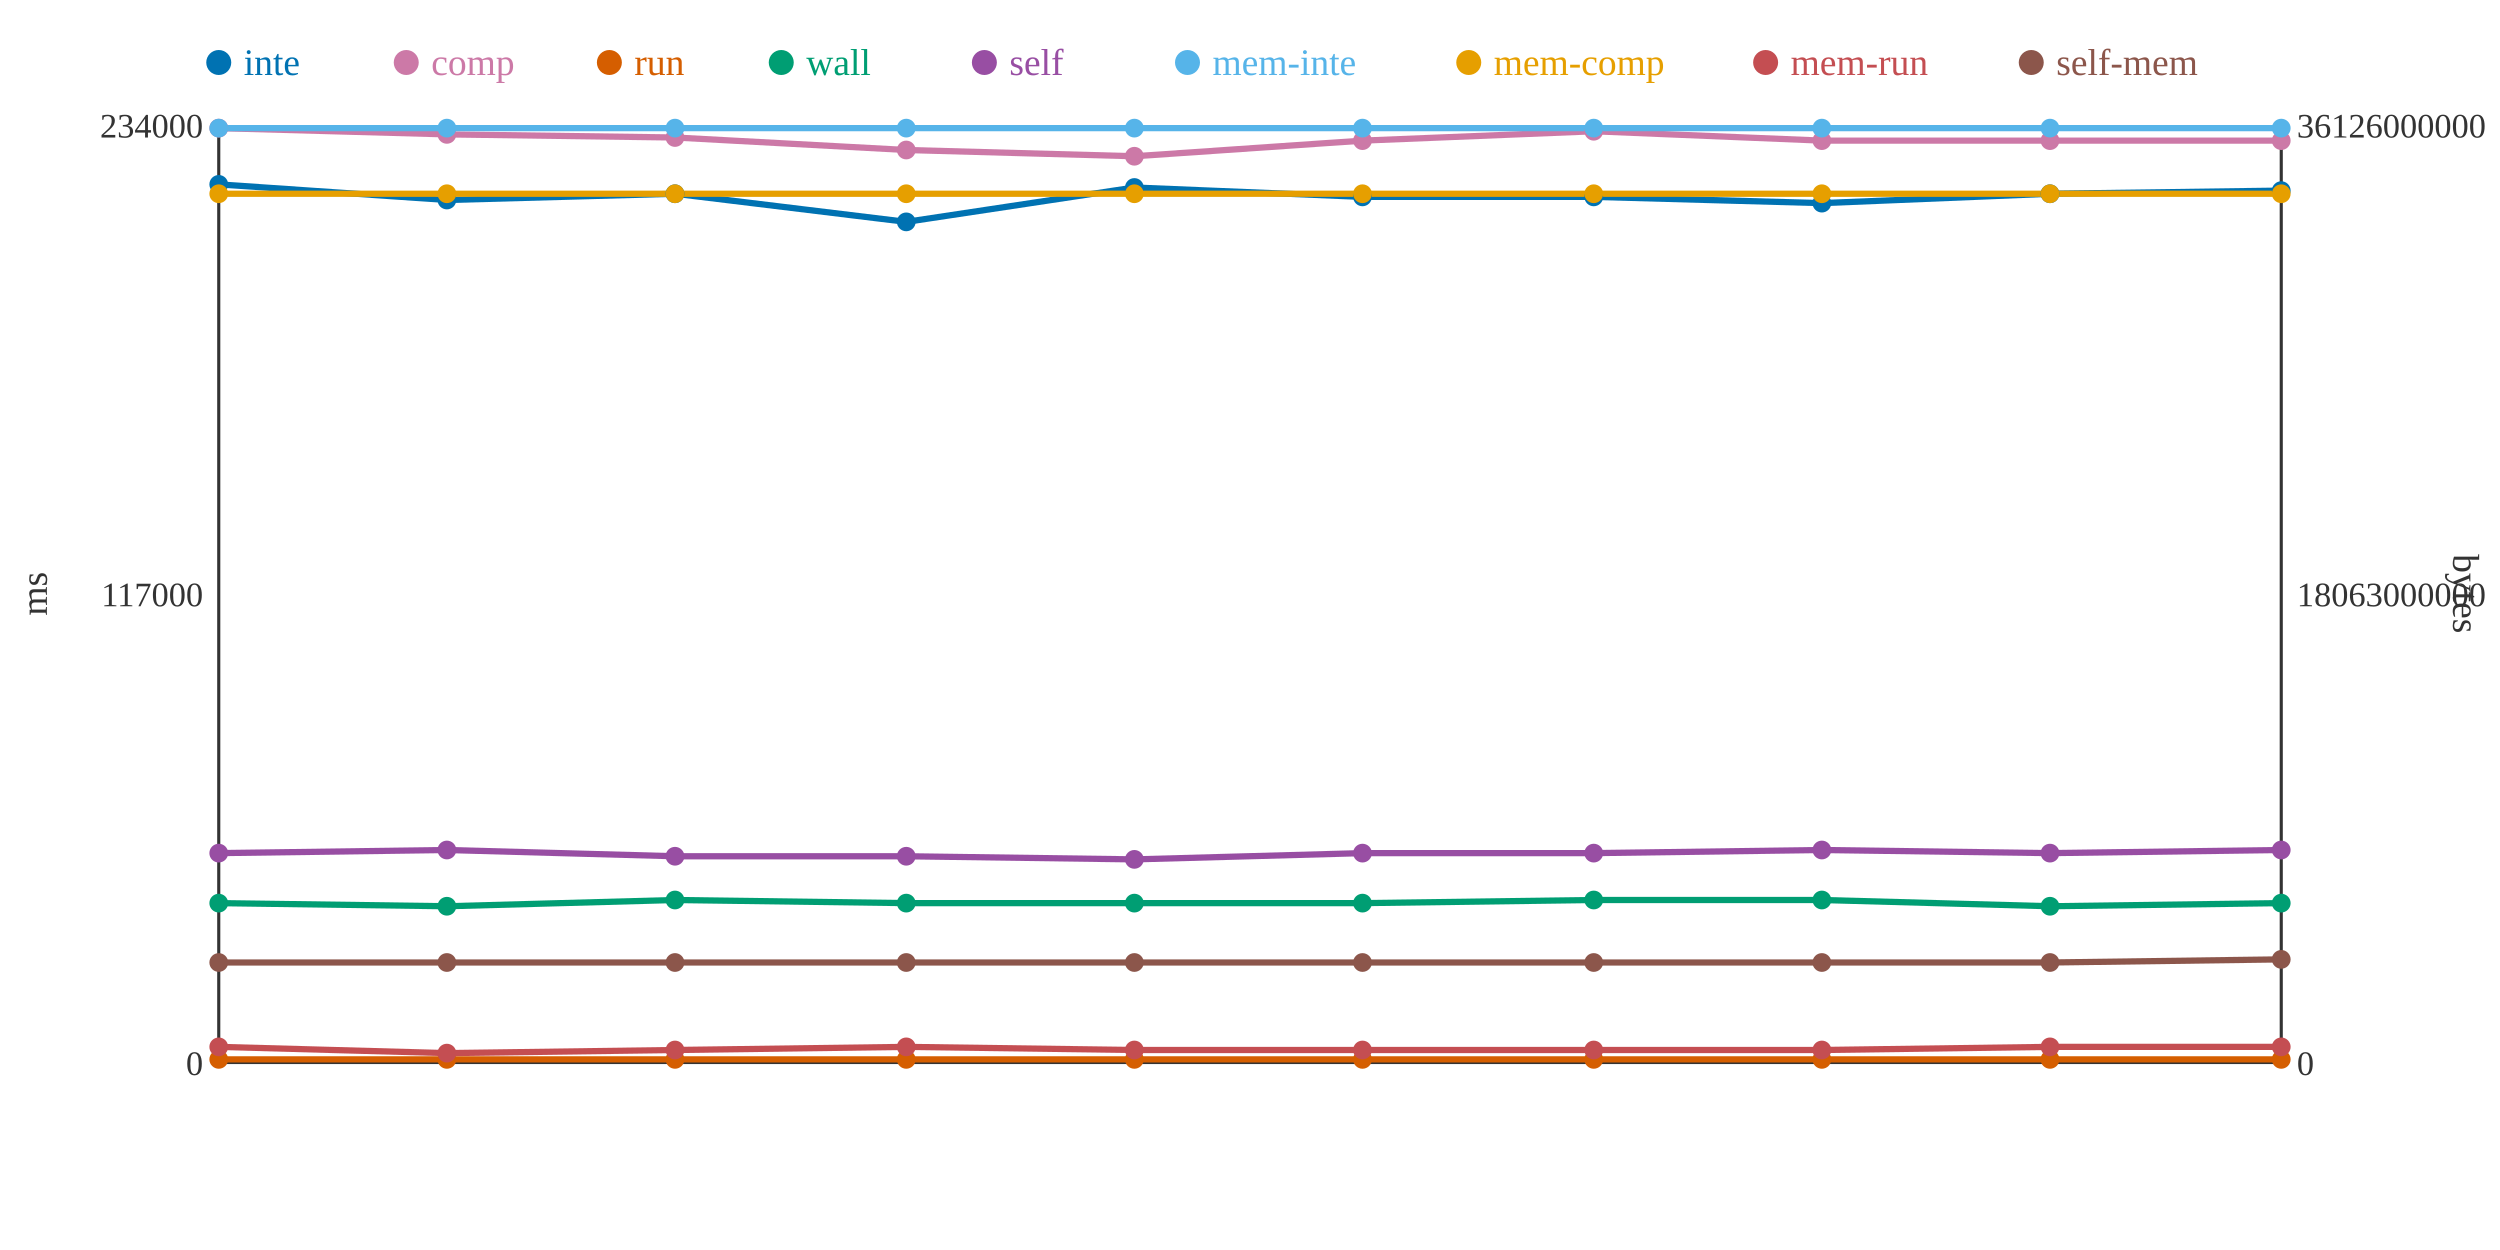
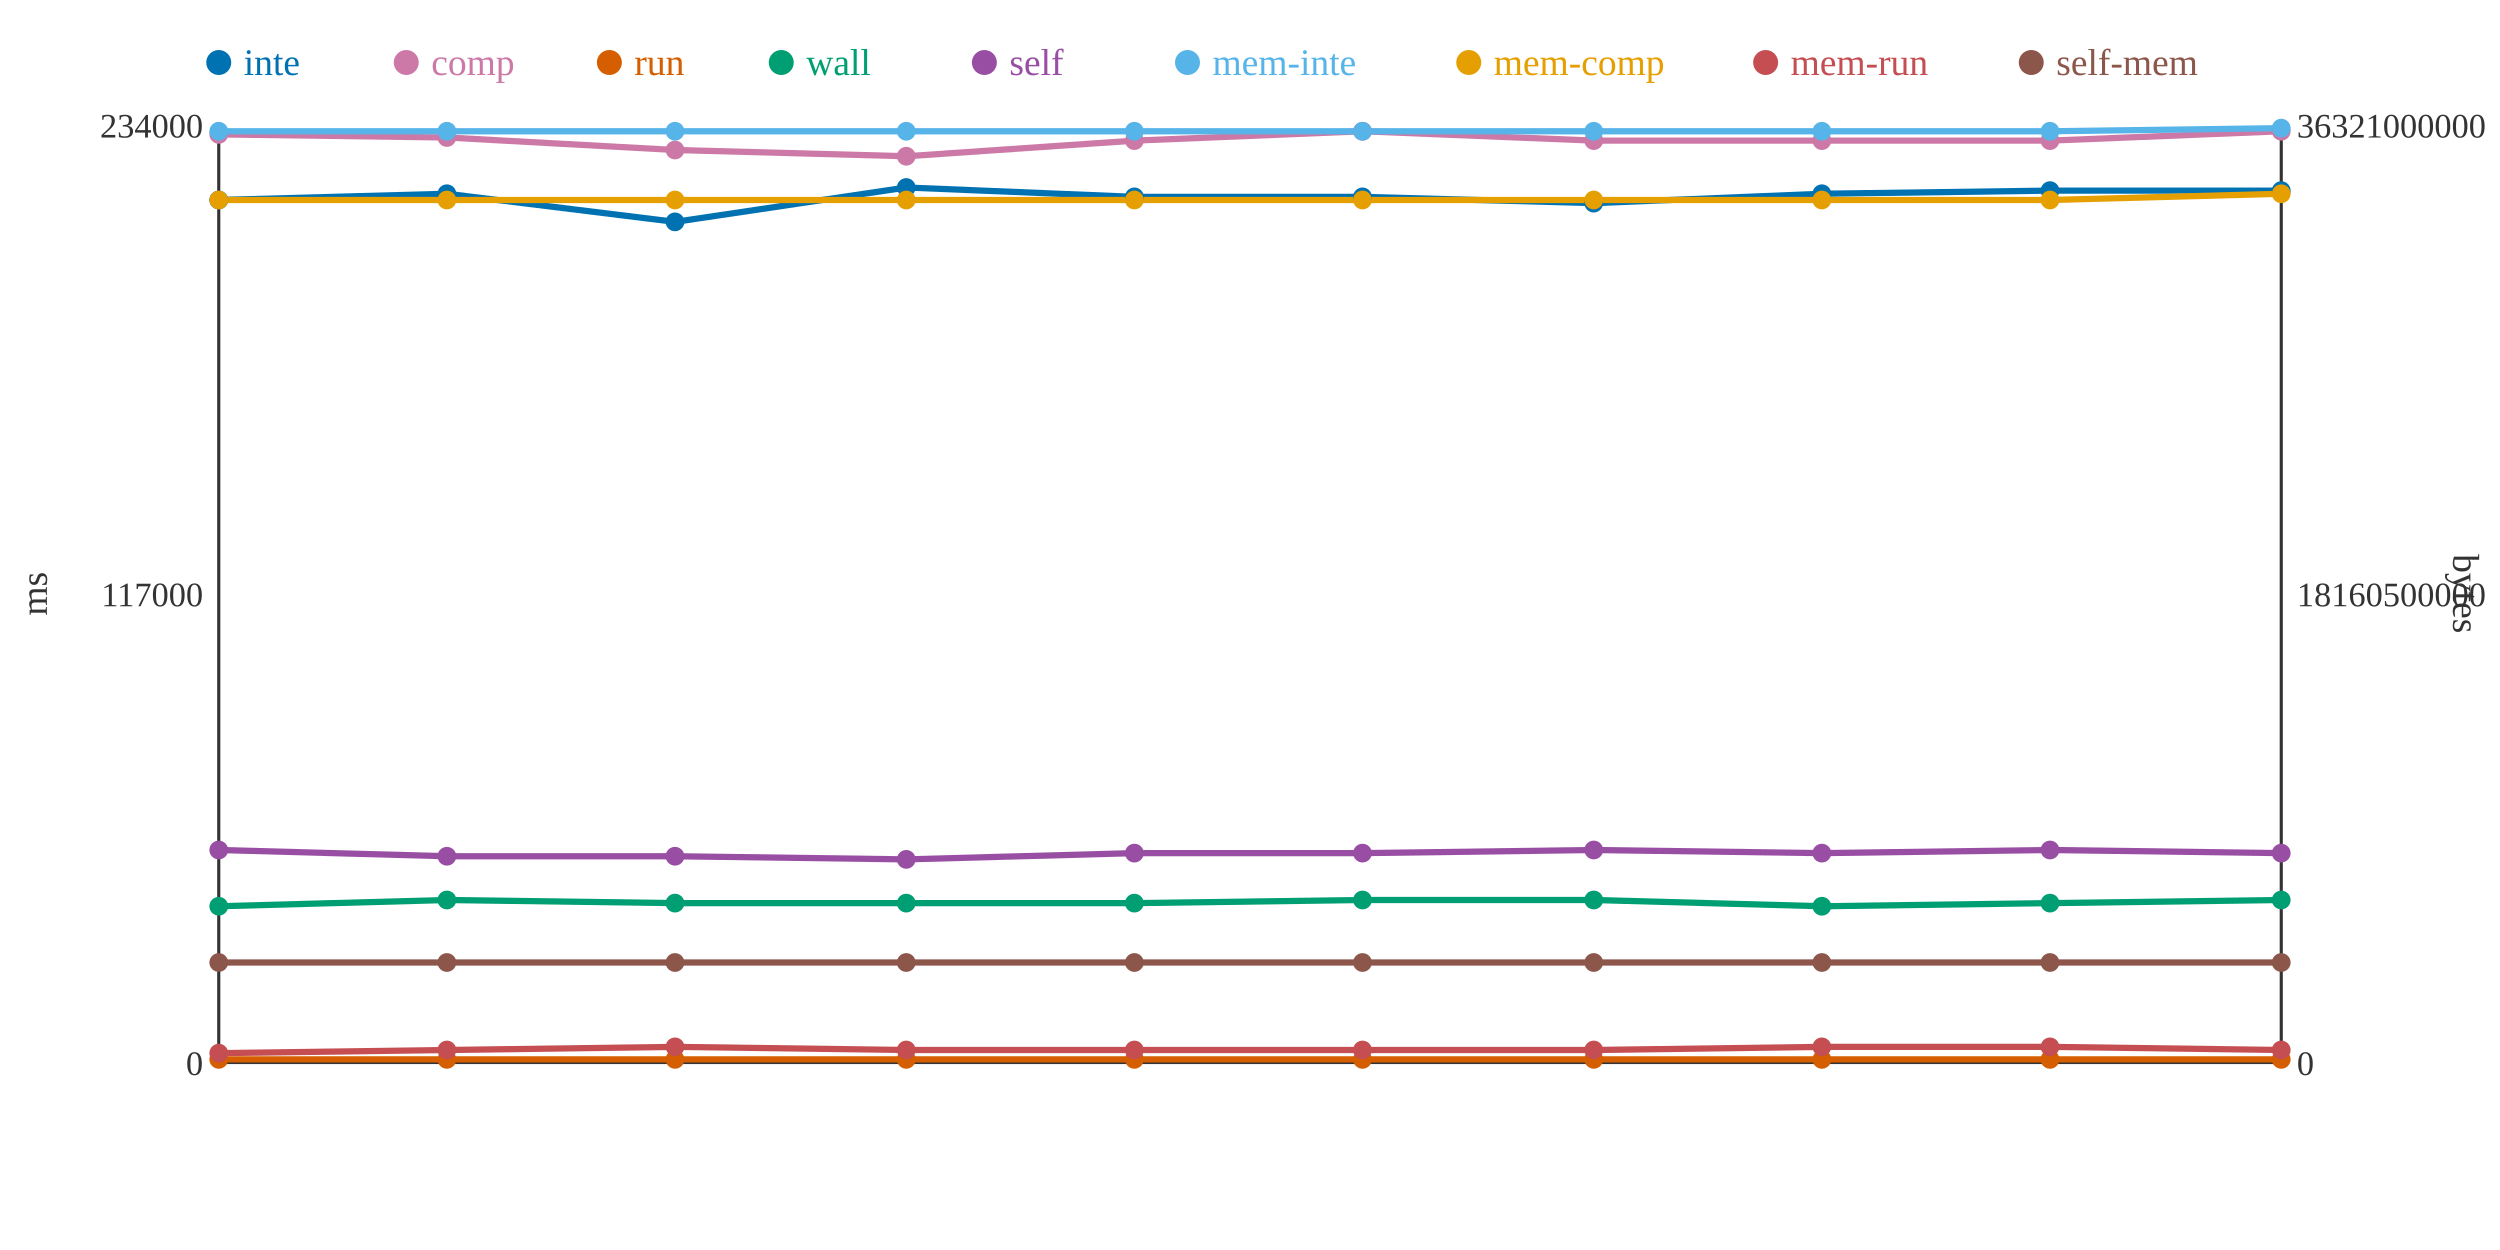
<svg xmlns="http://www.w3.org/2000/svg" width="800" height="400">
  <rect width="800" height="400" fill="white" />
  <line x1="70" y1="40" x2="70" y2="340" stroke="#333" stroke-width="1" />
  <line x1="70" y1="340" x2="730" y2="340" stroke="#333" stroke-width="1" />
  <line x1="730" y1="40" x2="730" y2="340" stroke="#333" stroke-width="1" />
  <text x="65" y="344" text-anchor="end" font-size="11" fill="#333">0</text>
  <text x="65" y="194" text-anchor="end" font-size="11" fill="#333">117000</text>
  <text x="65" y="44" text-anchor="end" font-size="11" fill="#333">234000</text>
  <text x="15" y="190" text-anchor="middle" font-size="12" fill="#333" transform="rotate(-90 15 190)">ms</text>
  <text x="735" y="344" text-anchor="start" font-size="11" fill="#333">0</text>
-   <text x="735" y="194" text-anchor="start" font-size="11" fill="#333">18063000000</text>
-   <text x="735" y="44" text-anchor="start" font-size="11" fill="#333">36126000000</text>
+   <text x="735" y="194" text-anchor="start" font-size="11" fill="#333">18160500000</text>
+   <text x="735" y="44" text-anchor="start" font-size="11" fill="#333">36321000000</text>
  <text x="785" y="190" text-anchor="middle" font-size="12" fill="#333" transform="rotate(90 785 190)">bytes</text>
-   <polyline points="70,59 143,64 216,62 290,71 363,60 436,63 510,63 583,65 656,62 730,61" fill="none" stroke="#0072B2" stroke-width="2" />
-   <polyline points="70,41 143,43 216,44 290,48 363,50 436,45 510,42 583,45 656,45 730,45" fill="none" stroke="#CC79A7" stroke-width="2" />
+   <polyline points="70,64 143,62 216,71 290,60 363,63 436,63 510,65 583,62 656,61 730,61" fill="none" stroke="#0072B2" stroke-width="2" />
+   <polyline points="70,43 143,44 216,48 290,50 363,45 436,42 510,45 583,45 656,45 730,42" fill="none" stroke="#CC79A7" stroke-width="2" />
  <polyline points="70,339 143,339 216,339 290,339 363,339 436,339 510,339 583,339 656,339 730,339" fill="none" stroke="#D55E00" stroke-width="2" />
-   <polyline points="70,289 143,290 216,288 290,289 363,289 436,289 510,288 583,288 656,290 730,289" fill="none" stroke="#009E73" stroke-width="2" />
-   <polyline points="70,273 143,272 216,274 290,274 363,275 436,273 510,273 583,272 656,273 730,272" fill="none" stroke="#984EA3" stroke-width="2" />
-   <polyline points="70,41 143,41 216,41 290,41 363,41 436,41 510,41 583,41 656,41 730,41" fill="none" stroke="#56B4E9" stroke-width="2" />
-   <polyline points="70,62 143,62 216,62 290,62 363,62 436,62 510,62 583,62 656,62 730,62" fill="none" stroke="#E69F00" stroke-width="2" />
-   <polyline points="70,335 143,337 216,336 290,335 363,336 436,336 510,336 583,336 656,335 730,335" fill="none" stroke="#C44E52" stroke-width="2" />
-   <polyline points="70,308 143,308 216,308 290,308 363,308 436,308 510,308 583,308 656,308 730,307" fill="none" stroke="#8C564B" stroke-width="2" />
-   <circle cx="70" cy="59" r="3" fill="#0072B2" />
-   <circle cx="70" cy="41" r="3" fill="#CC79A7" />
+   <polyline points="70,290 143,288 216,289 290,289 363,289 436,288 510,288 583,290 656,289 730,288" fill="none" stroke="#009E73" stroke-width="2" />
+   <polyline points="70,272 143,274 216,274 290,275 363,273 436,273 510,272 583,273 656,272 730,273" fill="none" stroke="#984EA3" stroke-width="2" />
+   <polyline points="70,42 143,42 216,42 290,42 363,42 436,42 510,42 583,42 656,42 730,41" fill="none" stroke="#56B4E9" stroke-width="2" />
+   <polyline points="70,64 143,64 216,64 290,64 363,64 436,64 510,64 583,64 656,64 730,62" fill="none" stroke="#E69F00" stroke-width="2" />
+   <polyline points="70,337 143,336 216,335 290,336 363,336 436,336 510,336 583,335 656,335 730,336" fill="none" stroke="#C44E52" stroke-width="2" />
+   <polyline points="70,308 143,308 216,308 290,308 363,308 436,308 510,308 583,308 656,308 730,308" fill="none" stroke="#8C564B" stroke-width="2" />
+   <circle cx="70" cy="64" r="3" fill="#0072B2" />
+   <circle cx="70" cy="43" r="3" fill="#CC79A7" />
  <circle cx="70" cy="339" r="3" fill="#D55E00" />
-   <circle cx="70" cy="289" r="3" fill="#009E73" />
-   <circle cx="70" cy="273" r="3" fill="#984EA3" />
-   <circle cx="70" cy="41" r="3" fill="#56B4E9" />
-   <circle cx="70" cy="62" r="3" fill="#E69F00" />
-   <circle cx="70" cy="335" r="3" fill="#C44E52" />
+   <circle cx="70" cy="290" r="3" fill="#009E73" />
+   <circle cx="70" cy="272" r="3" fill="#984EA3" />
+   <circle cx="70" cy="42" r="3" fill="#56B4E9" />
+   <circle cx="70" cy="64" r="3" fill="#E69F00" />
+   <circle cx="70" cy="337" r="3" fill="#C44E52" />
  <circle cx="70" cy="308" r="3" fill="#8C564B" />
-   <circle cx="143" cy="64" r="3" fill="#0072B2" />
-   <circle cx="143" cy="43" r="3" fill="#CC79A7" />
+   <circle cx="143" cy="62" r="3" fill="#0072B2" />
+   <circle cx="143" cy="44" r="3" fill="#CC79A7" />
  <circle cx="143" cy="339" r="3" fill="#D55E00" />
-   <circle cx="143" cy="290" r="3" fill="#009E73" />
-   <circle cx="143" cy="272" r="3" fill="#984EA3" />
-   <circle cx="143" cy="41" r="3" fill="#56B4E9" />
-   <circle cx="143" cy="62" r="3" fill="#E69F00" />
-   <circle cx="143" cy="337" r="3" fill="#C44E52" />
+   <circle cx="143" cy="288" r="3" fill="#009E73" />
+   <circle cx="143" cy="274" r="3" fill="#984EA3" />
+   <circle cx="143" cy="42" r="3" fill="#56B4E9" />
+   <circle cx="143" cy="64" r="3" fill="#E69F00" />
+   <circle cx="143" cy="336" r="3" fill="#C44E52" />
  <circle cx="143" cy="308" r="3" fill="#8C564B" />
-   <circle cx="216" cy="62" r="3" fill="#0072B2" />
-   <circle cx="216" cy="44" r="3" fill="#CC79A7" />
+   <circle cx="216" cy="71" r="3" fill="#0072B2" />
+   <circle cx="216" cy="48" r="3" fill="#CC79A7" />
  <circle cx="216" cy="339" r="3" fill="#D55E00" />
-   <circle cx="216" cy="288" r="3" fill="#009E73" />
+   <circle cx="216" cy="289" r="3" fill="#009E73" />
  <circle cx="216" cy="274" r="3" fill="#984EA3" />
-   <circle cx="216" cy="41" r="3" fill="#56B4E9" />
-   <circle cx="216" cy="62" r="3" fill="#E69F00" />
-   <circle cx="216" cy="336" r="3" fill="#C44E52" />
+   <circle cx="216" cy="42" r="3" fill="#56B4E9" />
+   <circle cx="216" cy="64" r="3" fill="#E69F00" />
+   <circle cx="216" cy="335" r="3" fill="#C44E52" />
  <circle cx="216" cy="308" r="3" fill="#8C564B" />
-   <circle cx="290" cy="71" r="3" fill="#0072B2" />
-   <circle cx="290" cy="48" r="3" fill="#CC79A7" />
+   <circle cx="290" cy="60" r="3" fill="#0072B2" />
+   <circle cx="290" cy="50" r="3" fill="#CC79A7" />
  <circle cx="290" cy="339" r="3" fill="#D55E00" />
  <circle cx="290" cy="289" r="3" fill="#009E73" />
-   <circle cx="290" cy="274" r="3" fill="#984EA3" />
-   <circle cx="290" cy="41" r="3" fill="#56B4E9" />
-   <circle cx="290" cy="62" r="3" fill="#E69F00" />
-   <circle cx="290" cy="335" r="3" fill="#C44E52" />
+   <circle cx="290" cy="275" r="3" fill="#984EA3" />
+   <circle cx="290" cy="42" r="3" fill="#56B4E9" />
+   <circle cx="290" cy="64" r="3" fill="#E69F00" />
+   <circle cx="290" cy="336" r="3" fill="#C44E52" />
  <circle cx="290" cy="308" r="3" fill="#8C564B" />
-   <circle cx="363" cy="60" r="3" fill="#0072B2" />
-   <circle cx="363" cy="50" r="3" fill="#CC79A7" />
+   <circle cx="363" cy="63" r="3" fill="#0072B2" />
+   <circle cx="363" cy="45" r="3" fill="#CC79A7" />
  <circle cx="363" cy="339" r="3" fill="#D55E00" />
  <circle cx="363" cy="289" r="3" fill="#009E73" />
-   <circle cx="363" cy="275" r="3" fill="#984EA3" />
-   <circle cx="363" cy="41" r="3" fill="#56B4E9" />
-   <circle cx="363" cy="62" r="3" fill="#E69F00" />
+   <circle cx="363" cy="273" r="3" fill="#984EA3" />
+   <circle cx="363" cy="42" r="3" fill="#56B4E9" />
+   <circle cx="363" cy="64" r="3" fill="#E69F00" />
  <circle cx="363" cy="336" r="3" fill="#C44E52" />
  <circle cx="363" cy="308" r="3" fill="#8C564B" />
  <circle cx="436" cy="63" r="3" fill="#0072B2" />
-   <circle cx="436" cy="45" r="3" fill="#CC79A7" />
+   <circle cx="436" cy="42" r="3" fill="#CC79A7" />
  <circle cx="436" cy="339" r="3" fill="#D55E00" />
-   <circle cx="436" cy="289" r="3" fill="#009E73" />
+   <circle cx="436" cy="288" r="3" fill="#009E73" />
  <circle cx="436" cy="273" r="3" fill="#984EA3" />
-   <circle cx="436" cy="41" r="3" fill="#56B4E9" />
-   <circle cx="436" cy="62" r="3" fill="#E69F00" />
+   <circle cx="436" cy="42" r="3" fill="#56B4E9" />
+   <circle cx="436" cy="64" r="3" fill="#E69F00" />
  <circle cx="436" cy="336" r="3" fill="#C44E52" />
  <circle cx="436" cy="308" r="3" fill="#8C564B" />
-   <circle cx="510" cy="63" r="3" fill="#0072B2" />
-   <circle cx="510" cy="42" r="3" fill="#CC79A7" />
+   <circle cx="510" cy="65" r="3" fill="#0072B2" />
+   <circle cx="510" cy="45" r="3" fill="#CC79A7" />
  <circle cx="510" cy="339" r="3" fill="#D55E00" />
  <circle cx="510" cy="288" r="3" fill="#009E73" />
-   <circle cx="510" cy="273" r="3" fill="#984EA3" />
-   <circle cx="510" cy="41" r="3" fill="#56B4E9" />
-   <circle cx="510" cy="62" r="3" fill="#E69F00" />
+   <circle cx="510" cy="272" r="3" fill="#984EA3" />
+   <circle cx="510" cy="42" r="3" fill="#56B4E9" />
+   <circle cx="510" cy="64" r="3" fill="#E69F00" />
  <circle cx="510" cy="336" r="3" fill="#C44E52" />
  <circle cx="510" cy="308" r="3" fill="#8C564B" />
-   <circle cx="583" cy="65" r="3" fill="#0072B2" />
+   <circle cx="583" cy="62" r="3" fill="#0072B2" />
  <circle cx="583" cy="45" r="3" fill="#CC79A7" />
  <circle cx="583" cy="339" r="3" fill="#D55E00" />
-   <circle cx="583" cy="288" r="3" fill="#009E73" />
-   <circle cx="583" cy="272" r="3" fill="#984EA3" />
-   <circle cx="583" cy="41" r="3" fill="#56B4E9" />
-   <circle cx="583" cy="62" r="3" fill="#E69F00" />
-   <circle cx="583" cy="336" r="3" fill="#C44E52" />
+   <circle cx="583" cy="290" r="3" fill="#009E73" />
+   <circle cx="583" cy="273" r="3" fill="#984EA3" />
+   <circle cx="583" cy="42" r="3" fill="#56B4E9" />
+   <circle cx="583" cy="64" r="3" fill="#E69F00" />
+   <circle cx="583" cy="335" r="3" fill="#C44E52" />
  <circle cx="583" cy="308" r="3" fill="#8C564B" />
-   <circle cx="656" cy="62" r="3" fill="#0072B2" />
+   <circle cx="656" cy="61" r="3" fill="#0072B2" />
  <circle cx="656" cy="45" r="3" fill="#CC79A7" />
  <circle cx="656" cy="339" r="3" fill="#D55E00" />
-   <circle cx="656" cy="290" r="3" fill="#009E73" />
-   <circle cx="656" cy="273" r="3" fill="#984EA3" />
-   <circle cx="656" cy="41" r="3" fill="#56B4E9" />
-   <circle cx="656" cy="62" r="3" fill="#E69F00" />
+   <circle cx="656" cy="289" r="3" fill="#009E73" />
+   <circle cx="656" cy="272" r="3" fill="#984EA3" />
+   <circle cx="656" cy="42" r="3" fill="#56B4E9" />
+   <circle cx="656" cy="64" r="3" fill="#E69F00" />
  <circle cx="656" cy="335" r="3" fill="#C44E52" />
  <circle cx="656" cy="308" r="3" fill="#8C564B" />
  <circle cx="730" cy="61" r="3" fill="#0072B2" />
-   <circle cx="730" cy="45" r="3" fill="#CC79A7" />
+   <circle cx="730" cy="42" r="3" fill="#CC79A7" />
  <circle cx="730" cy="339" r="3" fill="#D55E00" />
-   <circle cx="730" cy="289" r="3" fill="#009E73" />
-   <circle cx="730" cy="272" r="3" fill="#984EA3" />
+   <circle cx="730" cy="288" r="3" fill="#009E73" />
+   <circle cx="730" cy="273" r="3" fill="#984EA3" />
  <circle cx="730" cy="41" r="3" fill="#56B4E9" />
  <circle cx="730" cy="62" r="3" fill="#E69F00" />
-   <circle cx="730" cy="335" r="3" fill="#C44E52" />
-   <circle cx="730" cy="307" r="3" fill="#8C564B" />
+   <circle cx="730" cy="336" r="3" fill="#C44E52" />
+   <circle cx="730" cy="308" r="3" fill="#8C564B" />
  <circle cx="70" cy="20" r="4" fill="#0072B2" />
  <text x="78" y="24" text-anchor="start" font-size="12" fill="#0072B2">inte</text>
  <circle cx="130" cy="20" r="4" fill="#CC79A7" />
  <text x="138" y="24" text-anchor="start" font-size="12" fill="#CC79A7">comp</text>
  <circle cx="195" cy="20" r="4" fill="#D55E00" />
  <text x="203" y="24" text-anchor="start" font-size="12" fill="#D55E00">run</text>
  <circle cx="250" cy="20" r="4" fill="#009E73" />
  <text x="258" y="24" text-anchor="start" font-size="12" fill="#009E73">wall</text>
  <circle cx="315" cy="20" r="4" fill="#984EA3" />
  <text x="323" y="24" text-anchor="start" font-size="12" fill="#984EA3">self</text>
  <circle cx="380" cy="20" r="4" fill="#56B4E9" />
  <text x="388" y="24" text-anchor="start" font-size="12" fill="#56B4E9">mem-inte</text>
  <circle cx="470" cy="20" r="4" fill="#E69F00" />
  <text x="478" y="24" text-anchor="start" font-size="12" fill="#E69F00">mem-comp</text>
  <circle cx="565" cy="20" r="4" fill="#C44E52" />
  <text x="573" y="24" text-anchor="start" font-size="12" fill="#C44E52">mem-run</text>
  <circle cx="650" cy="20" r="4" fill="#8C564B" />
  <text x="658" y="24" text-anchor="start" font-size="12" fill="#8C564B">self-mem</text>
</svg>
